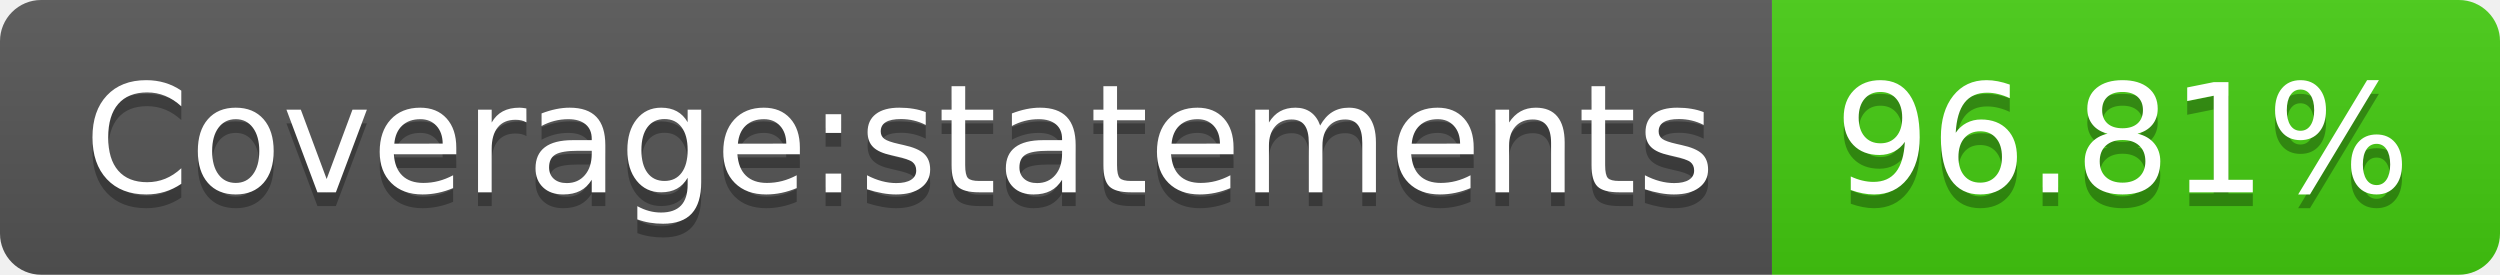
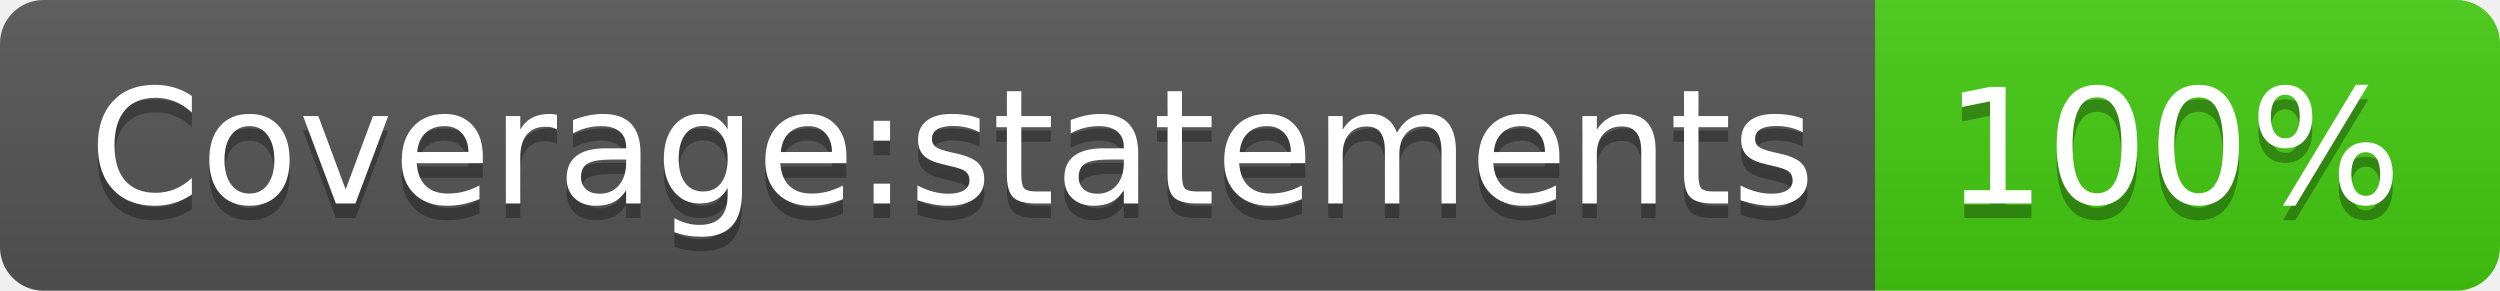
- <svg xmlns="http://www.w3.org/2000/svg" width="182" height="20" role="img" aria-label="Coverage:statements: 96.81%">
+ <svg xmlns="http://www.w3.org/2000/svg" width="172" height="20" role="img" aria-label="Coverage:statements: 100%">
  <linearGradient id="s" x2="0" y2="100%">
    <stop offset="0" stop-color="#bbb" stop-opacity=".1" />
    <stop offset="1" stop-opacity=".1" />
  </linearGradient>
  <clipPath id="r">
-     <rect width="182" height="20" rx="3" fill="#fff" />
+     <rect width="172" height="20" rx="3" fill="#fff" />
  </clipPath>
  <g clip-path="url(#r)">
    <rect width="129" height="20" fill="#555" />
-     <rect x="129" width="53" height="20" fill="#4c1" />
-     <rect width="182" height="20" fill="url(#s)" />
+     <rect x="129" width="43" height="20" fill="#4c1" />
+     <rect width="172" height="20" fill="url(#s)" />
  </g>
  <g fill="#fff" text-anchor="middle" font-family="Verdana,Geneva,DejaVu Sans,sans-serif" text-rendering="geometricPrecision" font-size="110">
    <text aria-hidden="true" x="655" y="150" fill="#010101" fill-opacity=".3" transform="scale(.1)" textLength="1190">Coverage:statements</text>
    <text x="655" y="140" transform="scale(.1)" fill="#fff" textLength="1190">Coverage:statements</text>
-     <text aria-hidden="true" x="1545" y="150" fill="#010101" fill-opacity=".3" transform="scale(.1)" textLength="430">96.81%</text>
-     <text x="1545" y="140" transform="scale(.1)" fill="#fff" textLength="430">96.81%</text>
+     <text aria-hidden="true" x="1495" y="150" fill="#010101" fill-opacity=".3" transform="scale(.1)" textLength="330">100%</text>
+     <text x="1495" y="140" transform="scale(.1)" fill="#fff" textLength="330">100%</text>
  </g>
</svg>
